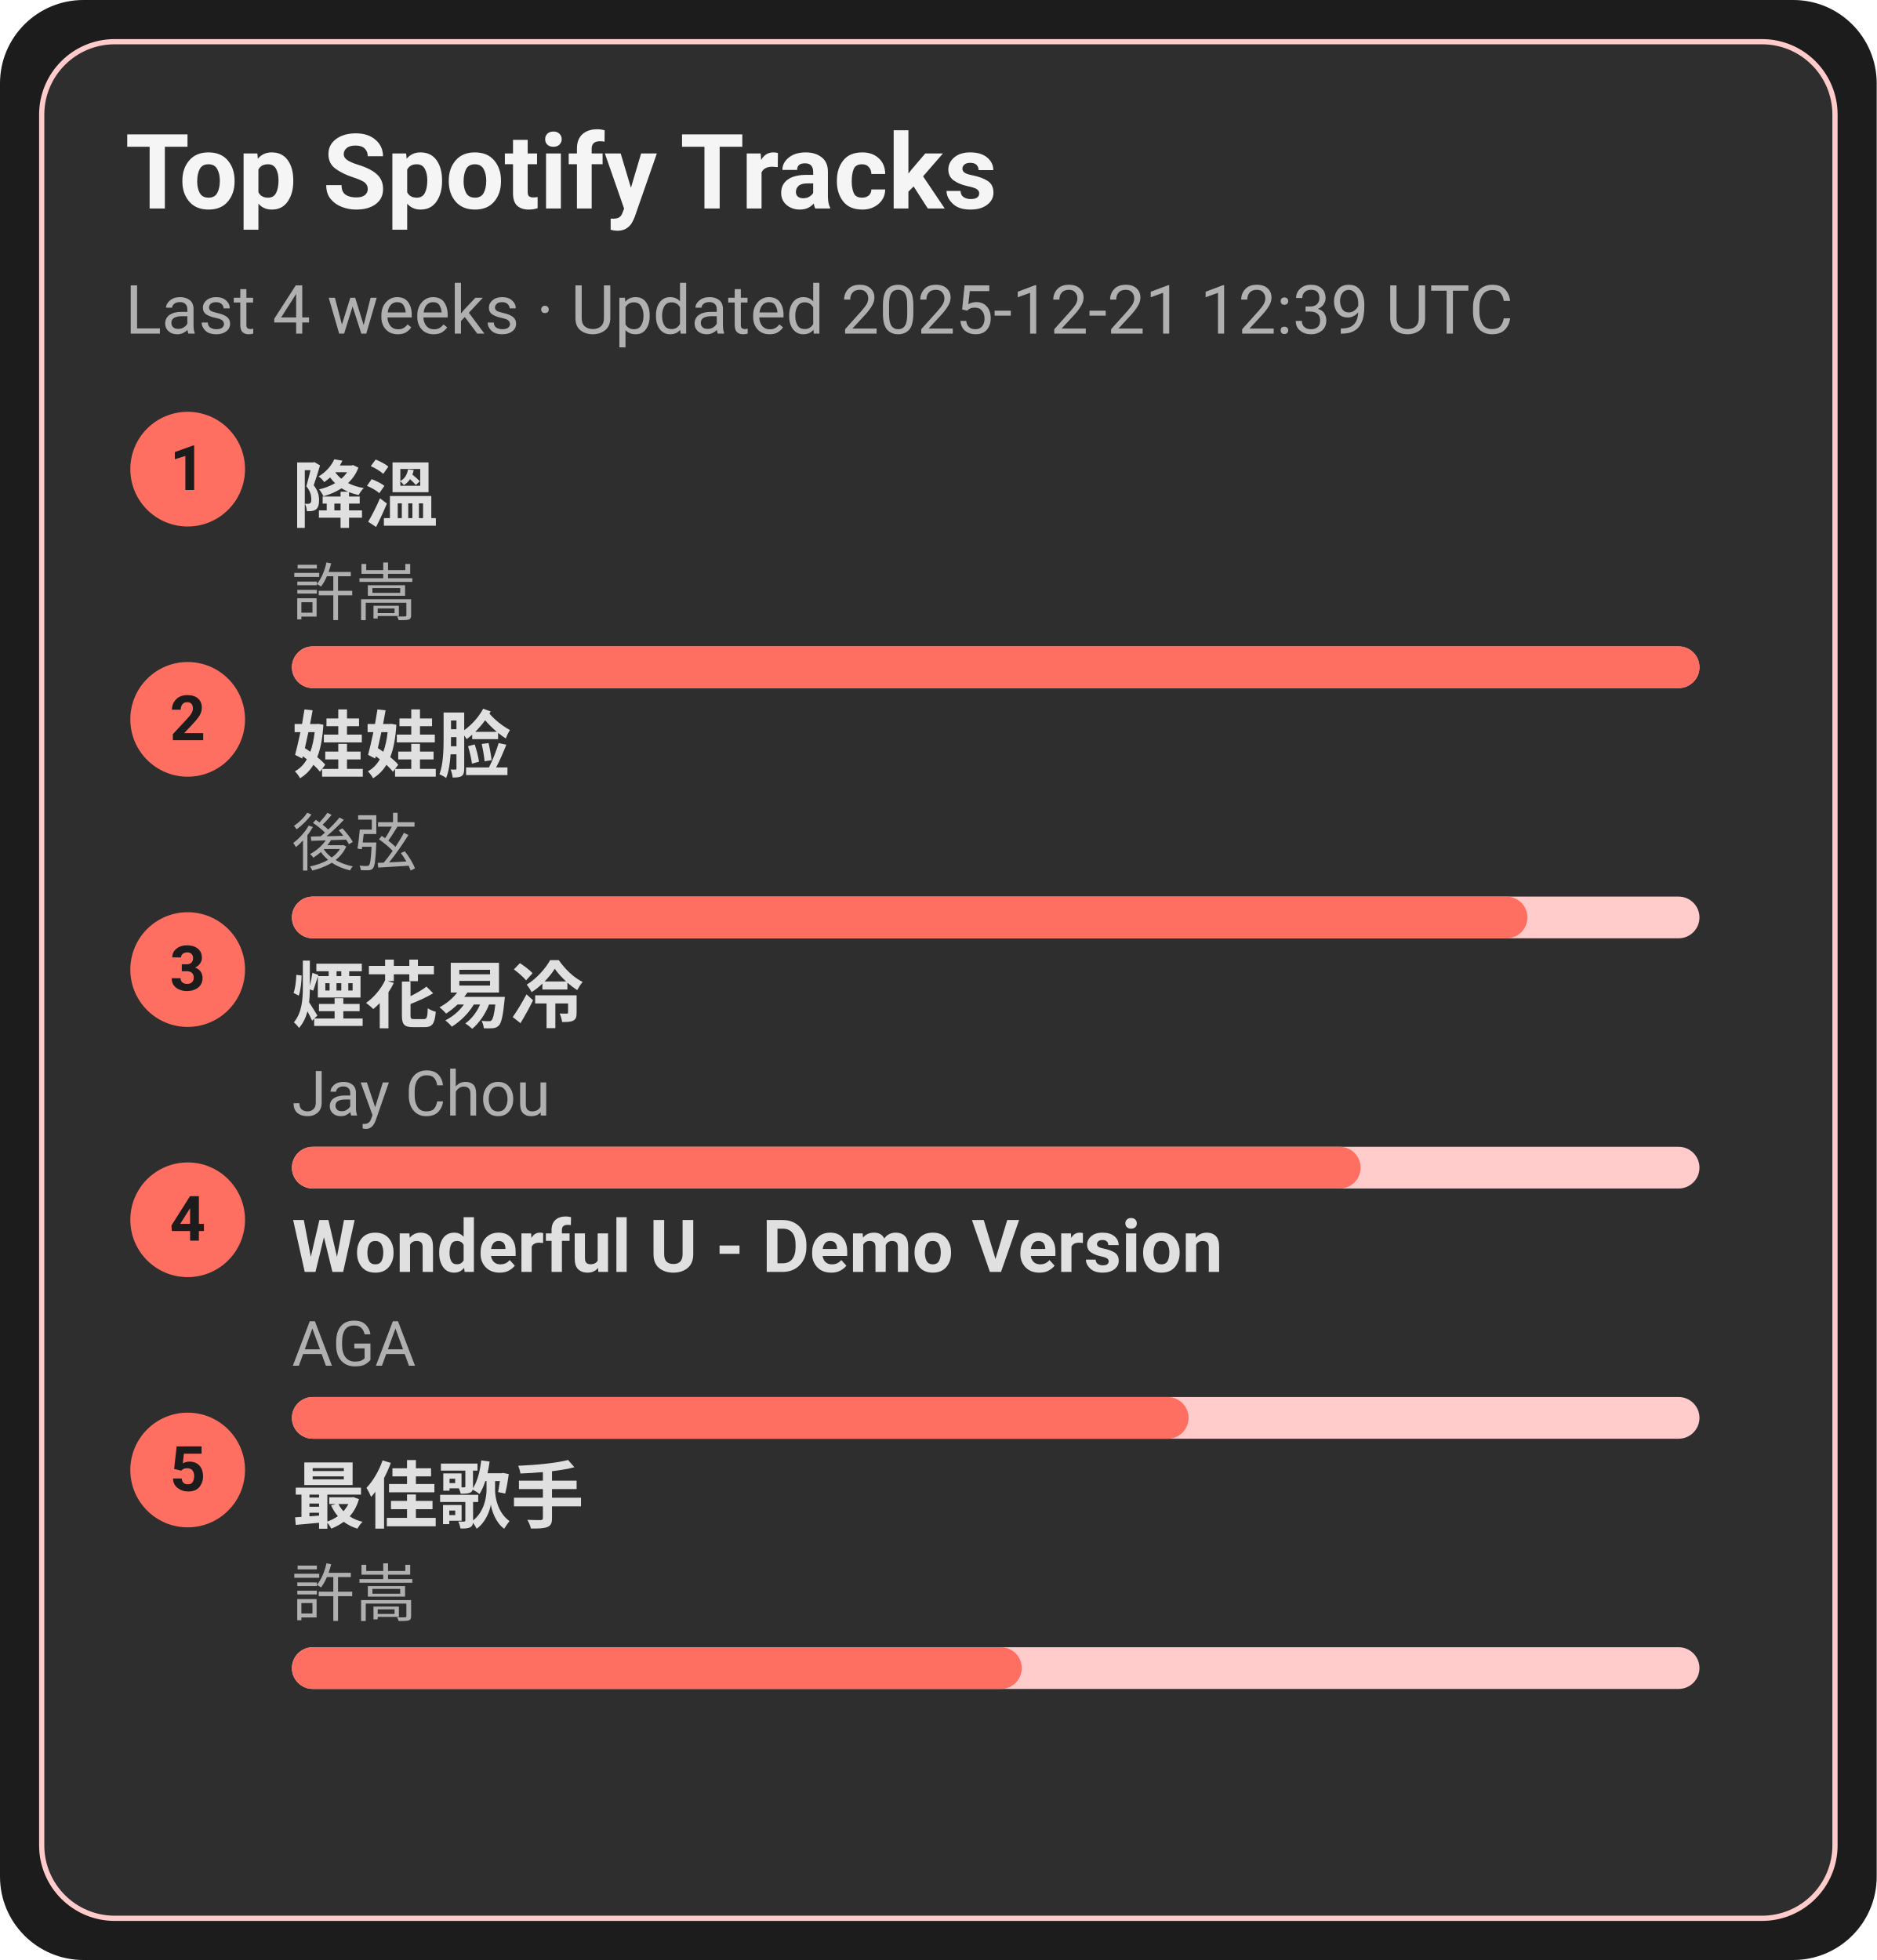
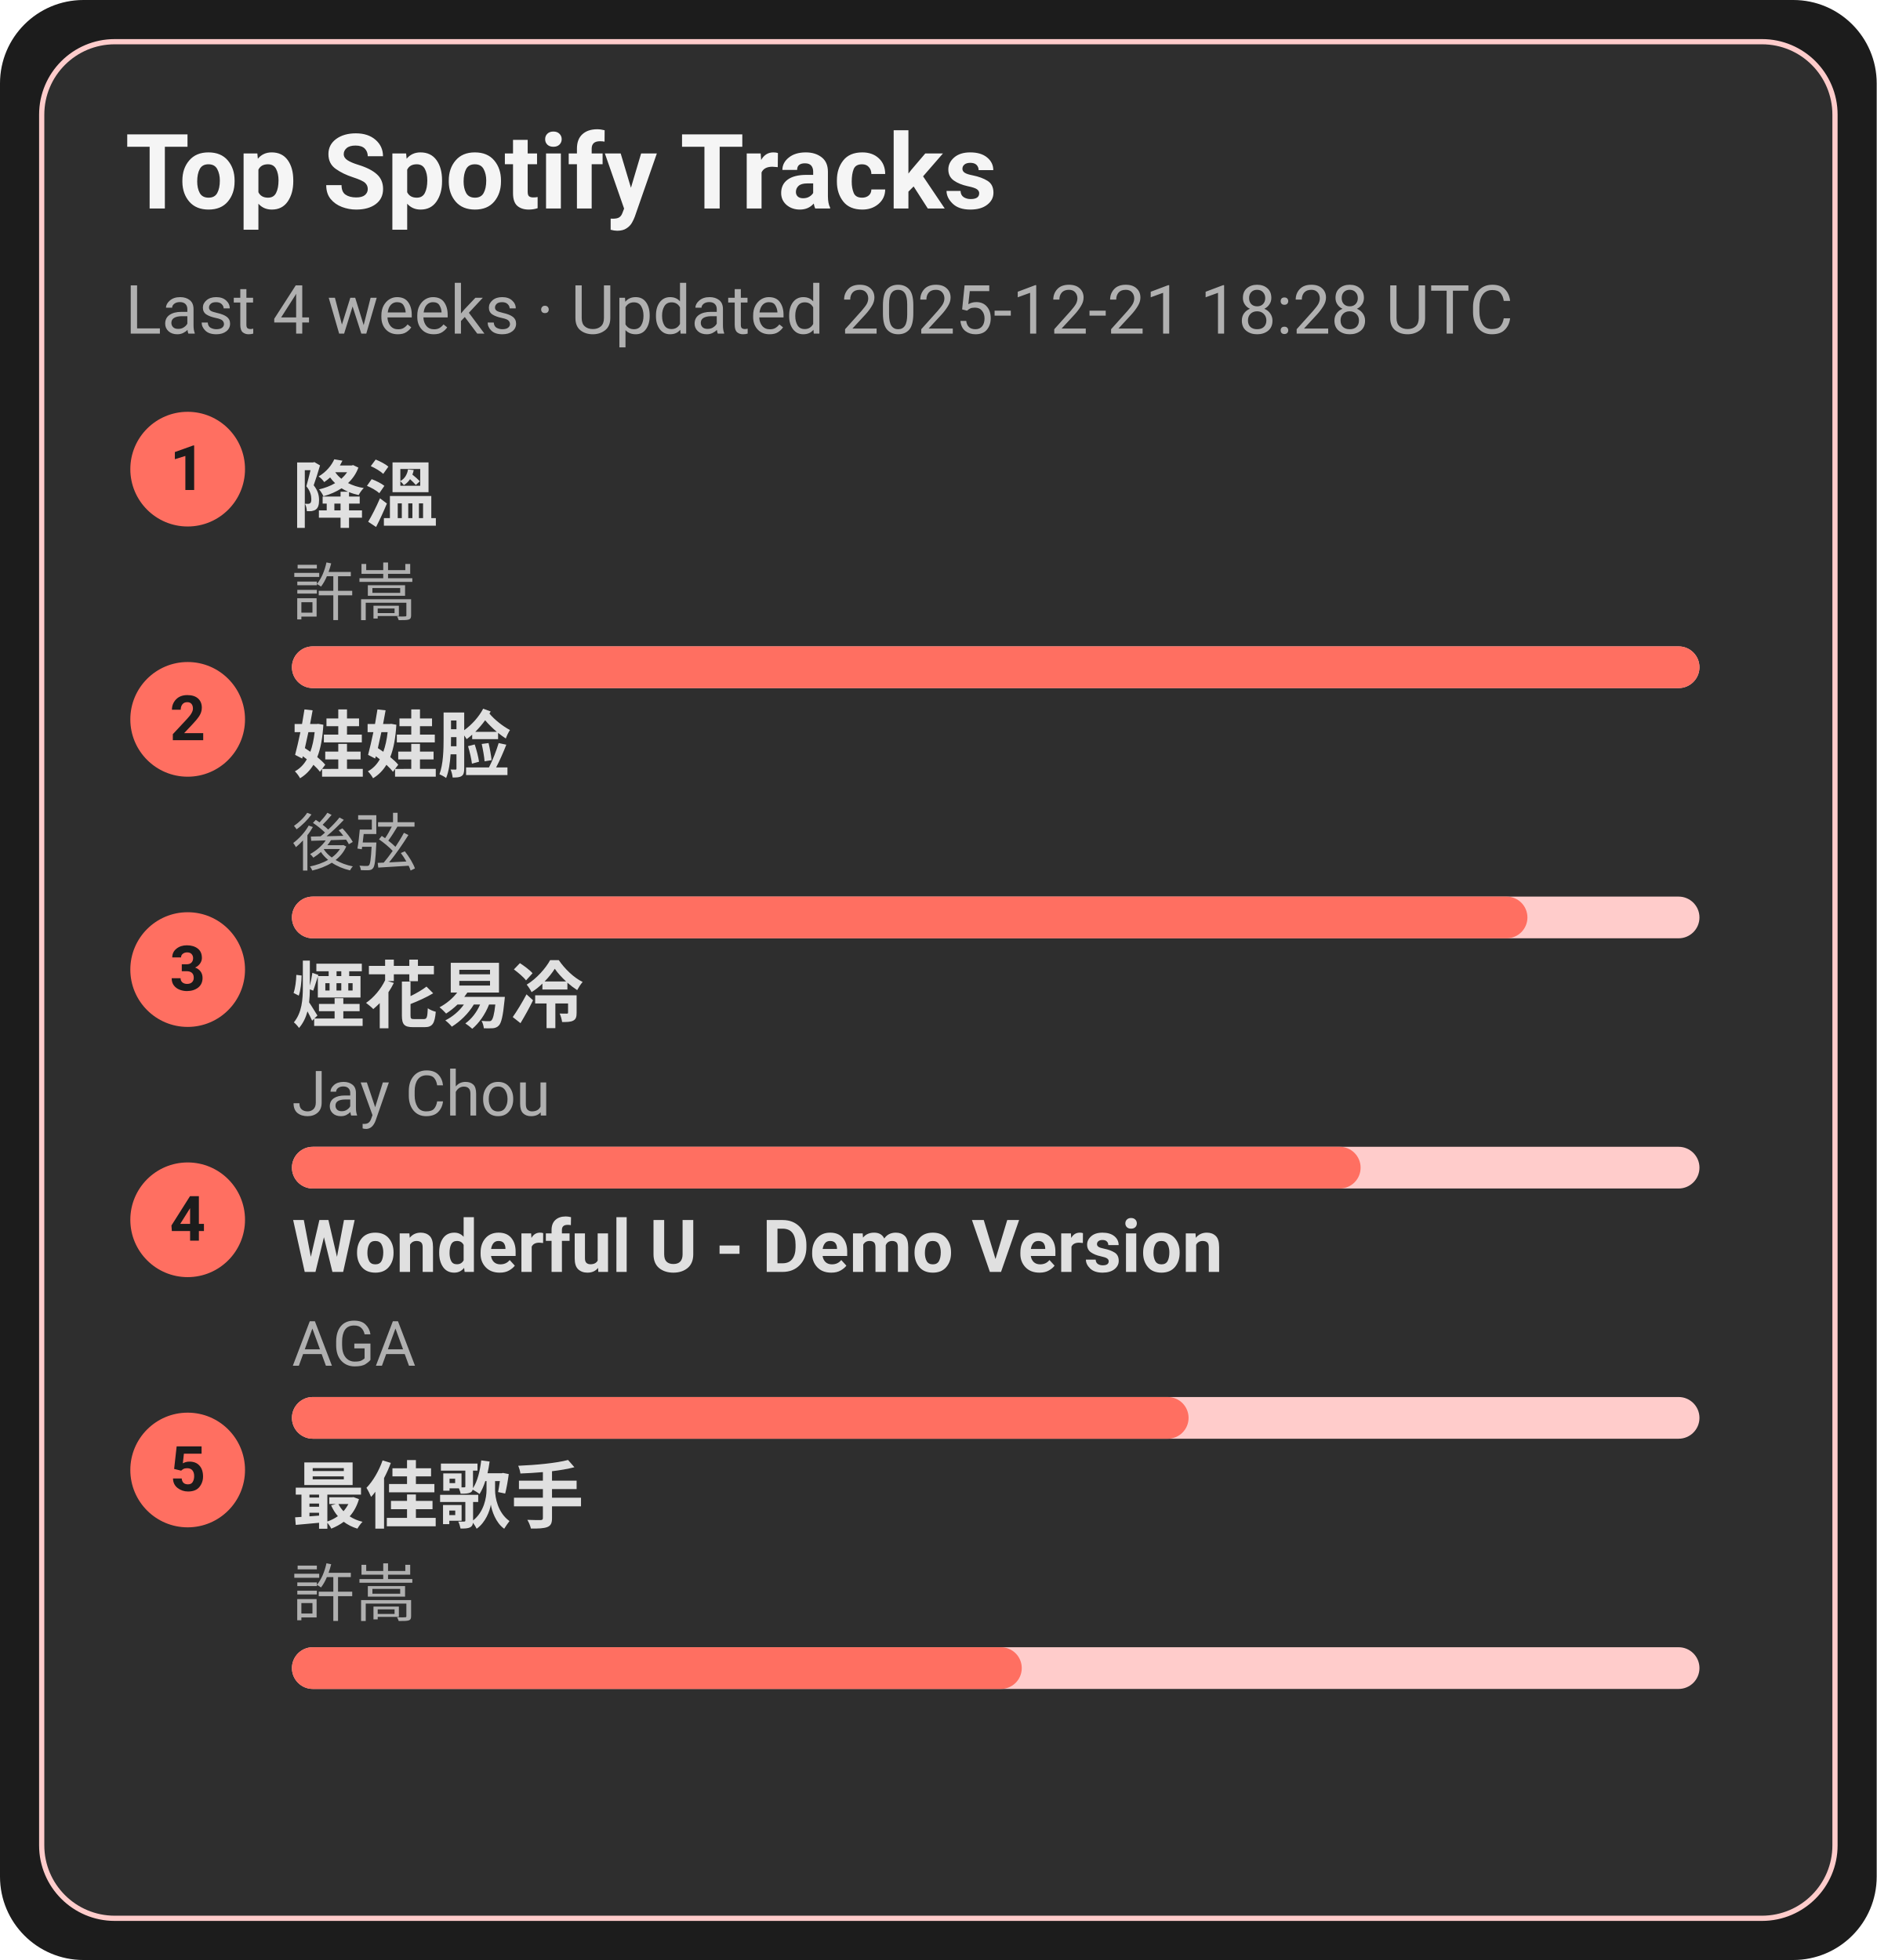
<svg xmlns="http://www.w3.org/2000/svg" width="360" height="376" viewBox="0 0 360 376">
  <style>text{font-family:-apple-system,BlinkMacSystemFont,Segoe UI,Roboto,Ubuntu,Helvetica Neue,Arial,Noto Sans,sans-serif}</style>
  <rect width="360" height="376" rx="16" fill="#1c1c1c" />
  <rect x="8" y="8" width="344" height="360" rx="14" fill="#2e2e2e" stroke="#ffcccb" />
  <text x="24" y="40" font-size="20" fill="#f5f5f5" font-weight="600">Top Spotify Tracks</text>
-   <text x="24" y="64" font-size="13" fill="#b0b0b0">Last 4 weeks · Updated 2025-12-21 12:39 UTC</text>
+   <text x="24" y="64" font-size="13" fill="#b0b0b0">Last 4 weeks · Updated 2025-12-21 18:28 UTC</text>
  <circle cx="36" cy="90" r="11" fill="#ff6f61" />
  <text x="36" y="94" text-anchor="middle" font-size="12" fill="#1c1c1c" font-weight="700">1</text>
  <a href="https://open.spotify.com/track/2q9uhrOfyOnBa3oWR1PfYT" target="_blank" rel="noopener noreferrer">
    <text x="56" y="100" font-size="14" fill="#e0e0e0" font-weight="600">降溫</text>
  </a>
  <text x="56" y="118" font-size="12" fill="#b0b0b0">許嵩</text>
  <rect x="56" y="124" width="270" height="8" rx="4" fill="#ffcccb" />
  <rect x="56" y="124" width="270" height="8" rx="4" fill="#ff6f61" />
  <circle cx="36" cy="138" r="11" fill="#ff6f61" />
  <text x="36" y="142" text-anchor="middle" font-size="12" fill="#1c1c1c" font-weight="700">2</text>
  <a href="https://open.spotify.com/track/08ouEICweFmqfgPJnRIQkE" target="_blank" rel="noopener noreferrer">
    <text x="56" y="148" font-size="14" fill="#e0e0e0" font-weight="600">娃娃脸</text>
  </a>
  <text x="56" y="166" font-size="12" fill="#b0b0b0">後弦</text>
  <rect x="56" y="172" width="270" height="8" rx="4" fill="#ffcccb" />
  <rect x="56" y="172" width="237" height="8" rx="4" fill="#ff6f61" />
  <circle cx="36" cy="186" r="11" fill="#ff6f61" />
  <text x="36" y="190" text-anchor="middle" font-size="12" fill="#1c1c1c" font-weight="700">3</text>
  <a href="https://open.spotify.com/track/24beWW0pQCJEF3IVSpIryu" target="_blank" rel="noopener noreferrer">
    <text x="56" y="196" font-size="14" fill="#e0e0e0" font-weight="600">煙花易冷</text>
  </a>
  <text x="56" y="214" font-size="12" fill="#b0b0b0">Jay Chou</text>
  <rect x="56" y="220" width="270" height="8" rx="4" fill="#ffcccb" />
  <rect x="56" y="220" width="205" height="8" rx="4" fill="#ff6f61" />
  <circle cx="36" cy="234" r="11" fill="#ff6f61" />
  <text x="36" y="238" text-anchor="middle" font-size="12" fill="#1c1c1c" font-weight="700">4</text>
  <a href="https://open.spotify.com/track/2eSNpIOFoi1Q8wxw6CycXJ" target="_blank" rel="noopener noreferrer">
    <text x="56" y="244" font-size="14" fill="#e0e0e0" font-weight="600">Wonderful U - Demo Version</text>
  </a>
  <text x="56" y="262" font-size="12" fill="#b0b0b0">AGA</text>
  <rect x="56" y="268" width="270" height="8" rx="4" fill="#ffcccb" />
  <rect x="56" y="268" width="172" height="8" rx="4" fill="#ff6f61" />
  <circle cx="36" cy="282" r="11" fill="#ff6f61" />
  <text x="36" y="286" text-anchor="middle" font-size="12" fill="#1c1c1c" font-weight="700">5</text>
  <a href="https://open.spotify.com/track/1tXkID53w0fBaY5p3MjNxN" target="_blank" rel="noopener noreferrer">
    <text x="56" y="292" font-size="14" fill="#e0e0e0" font-weight="600">最佳歌手</text>
  </a>
  <text x="56" y="310" font-size="12" fill="#b0b0b0">許嵩</text>
  <rect x="56" y="316" width="270" height="8" rx="4" fill="#ffcccb" />
  <rect x="56" y="316" width="140" height="8" rx="4" fill="#ff6f61" />
</svg>
